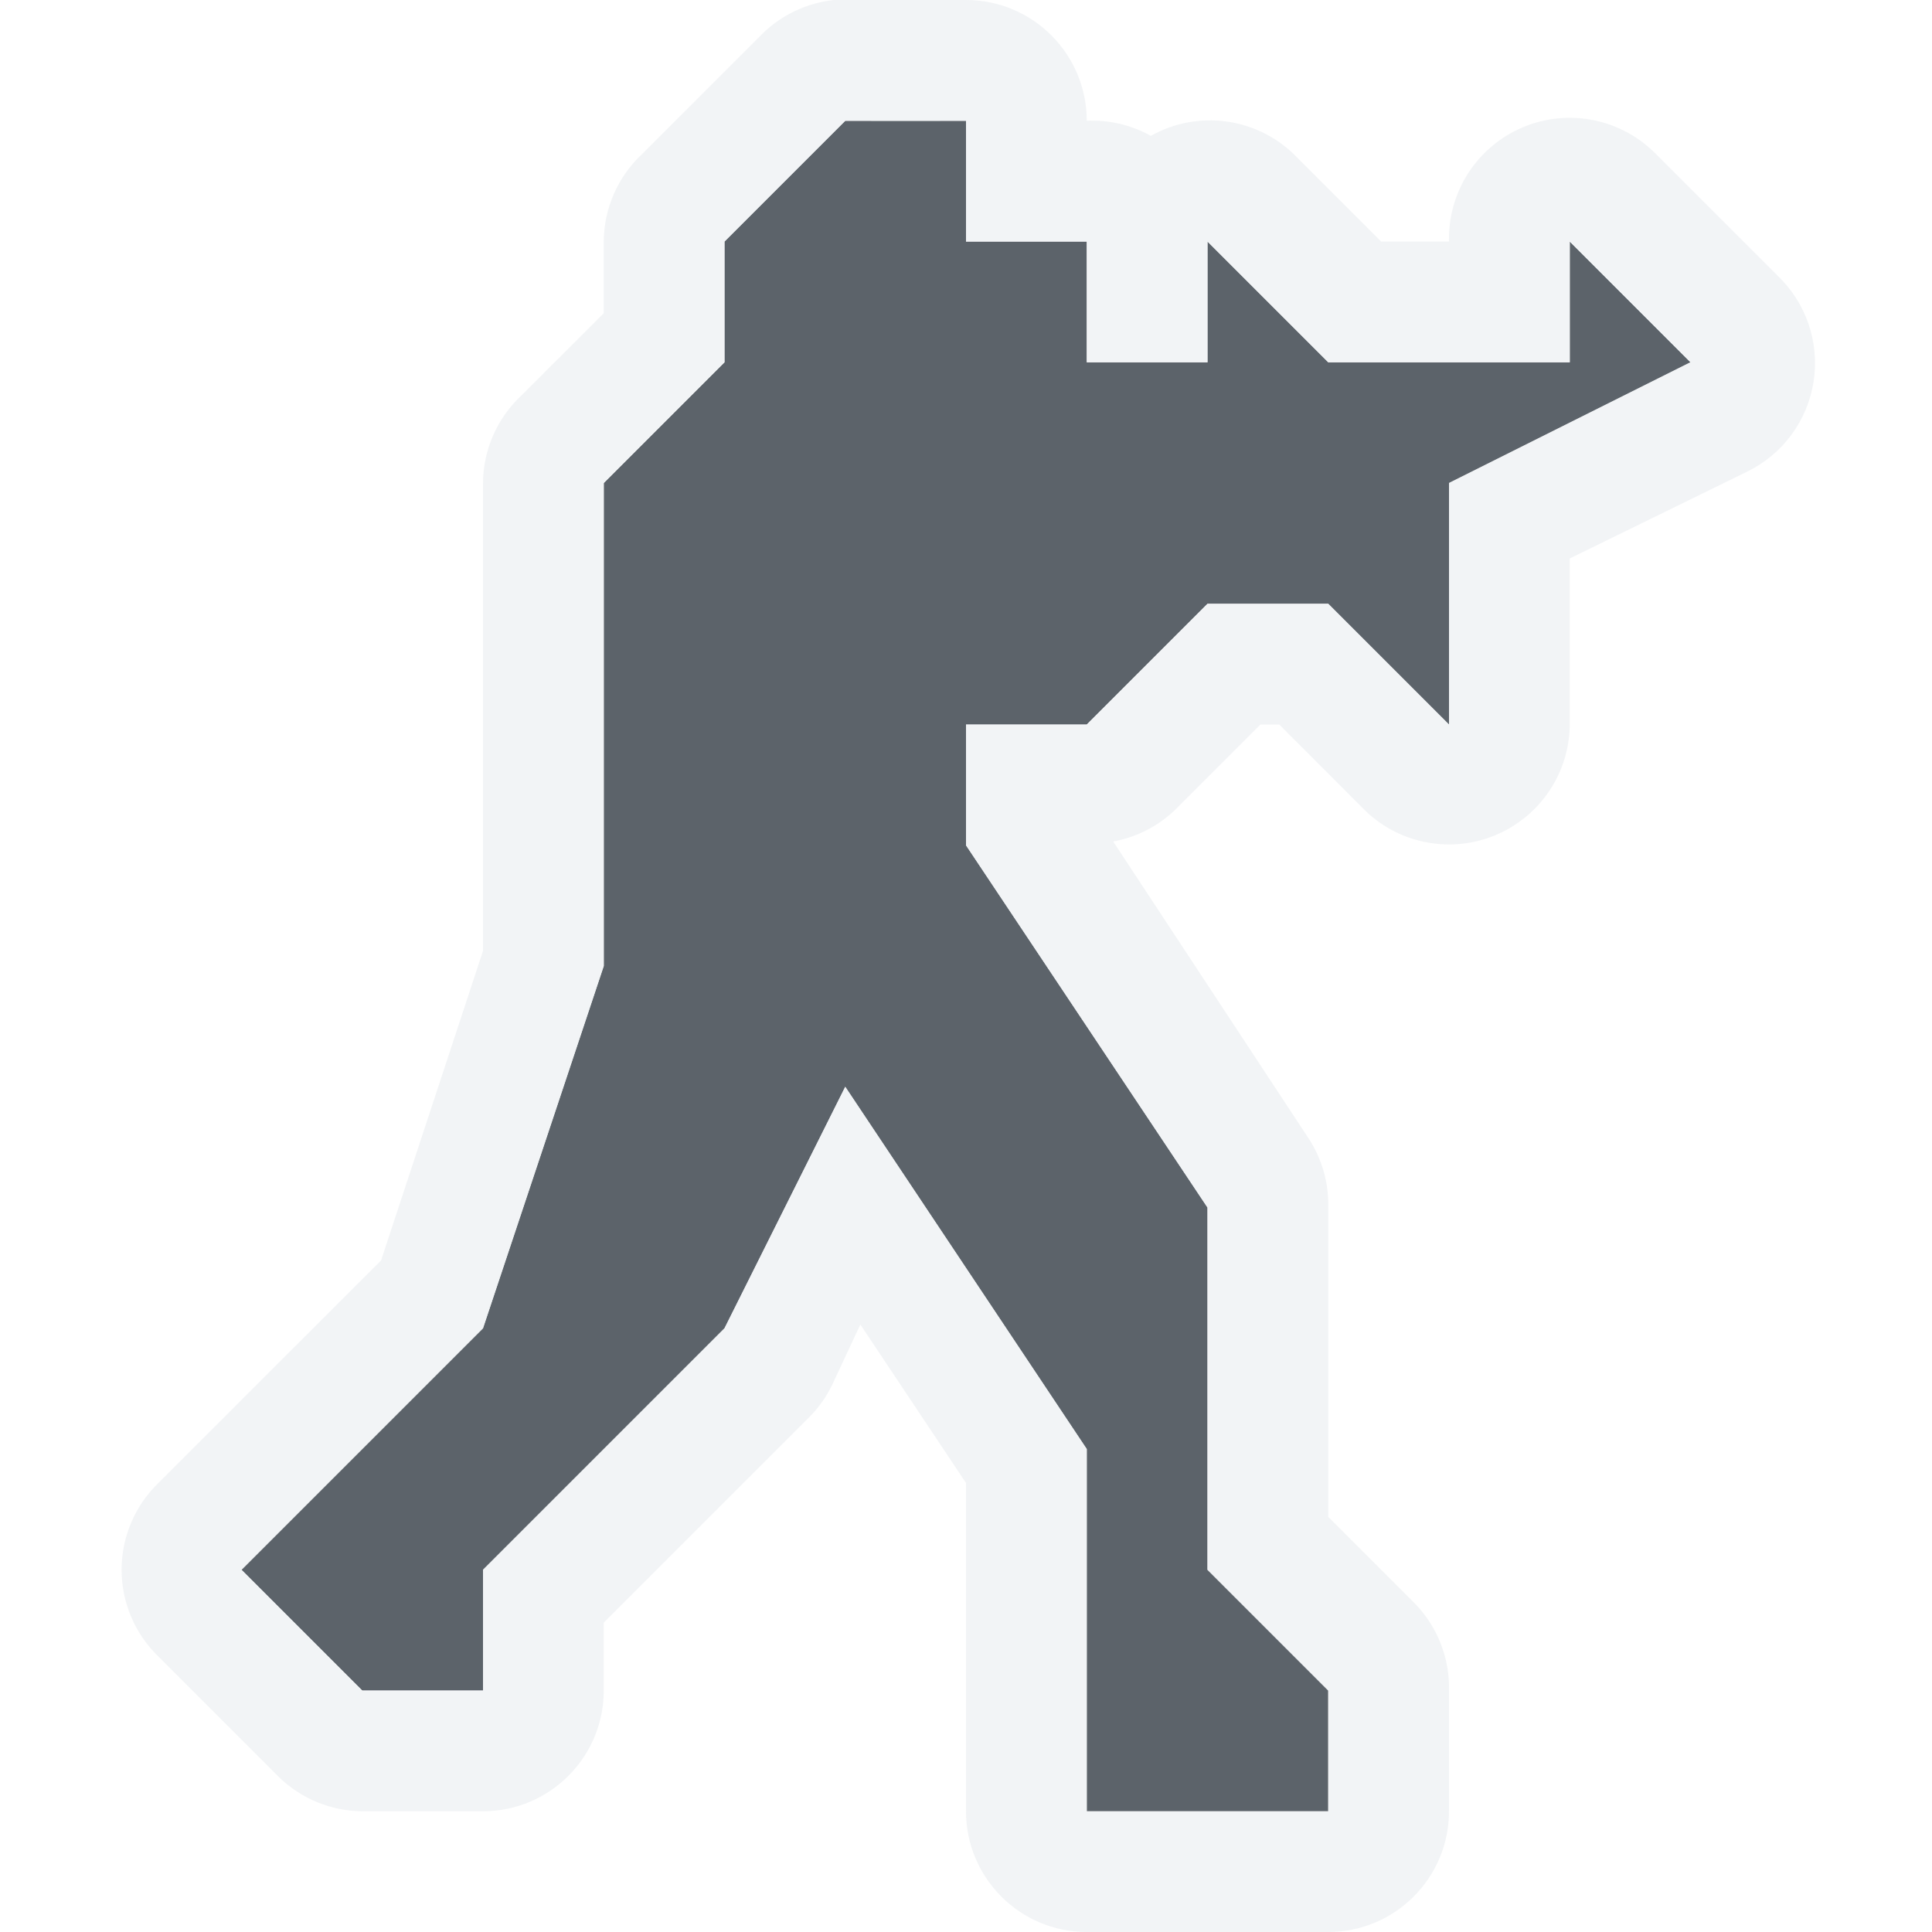
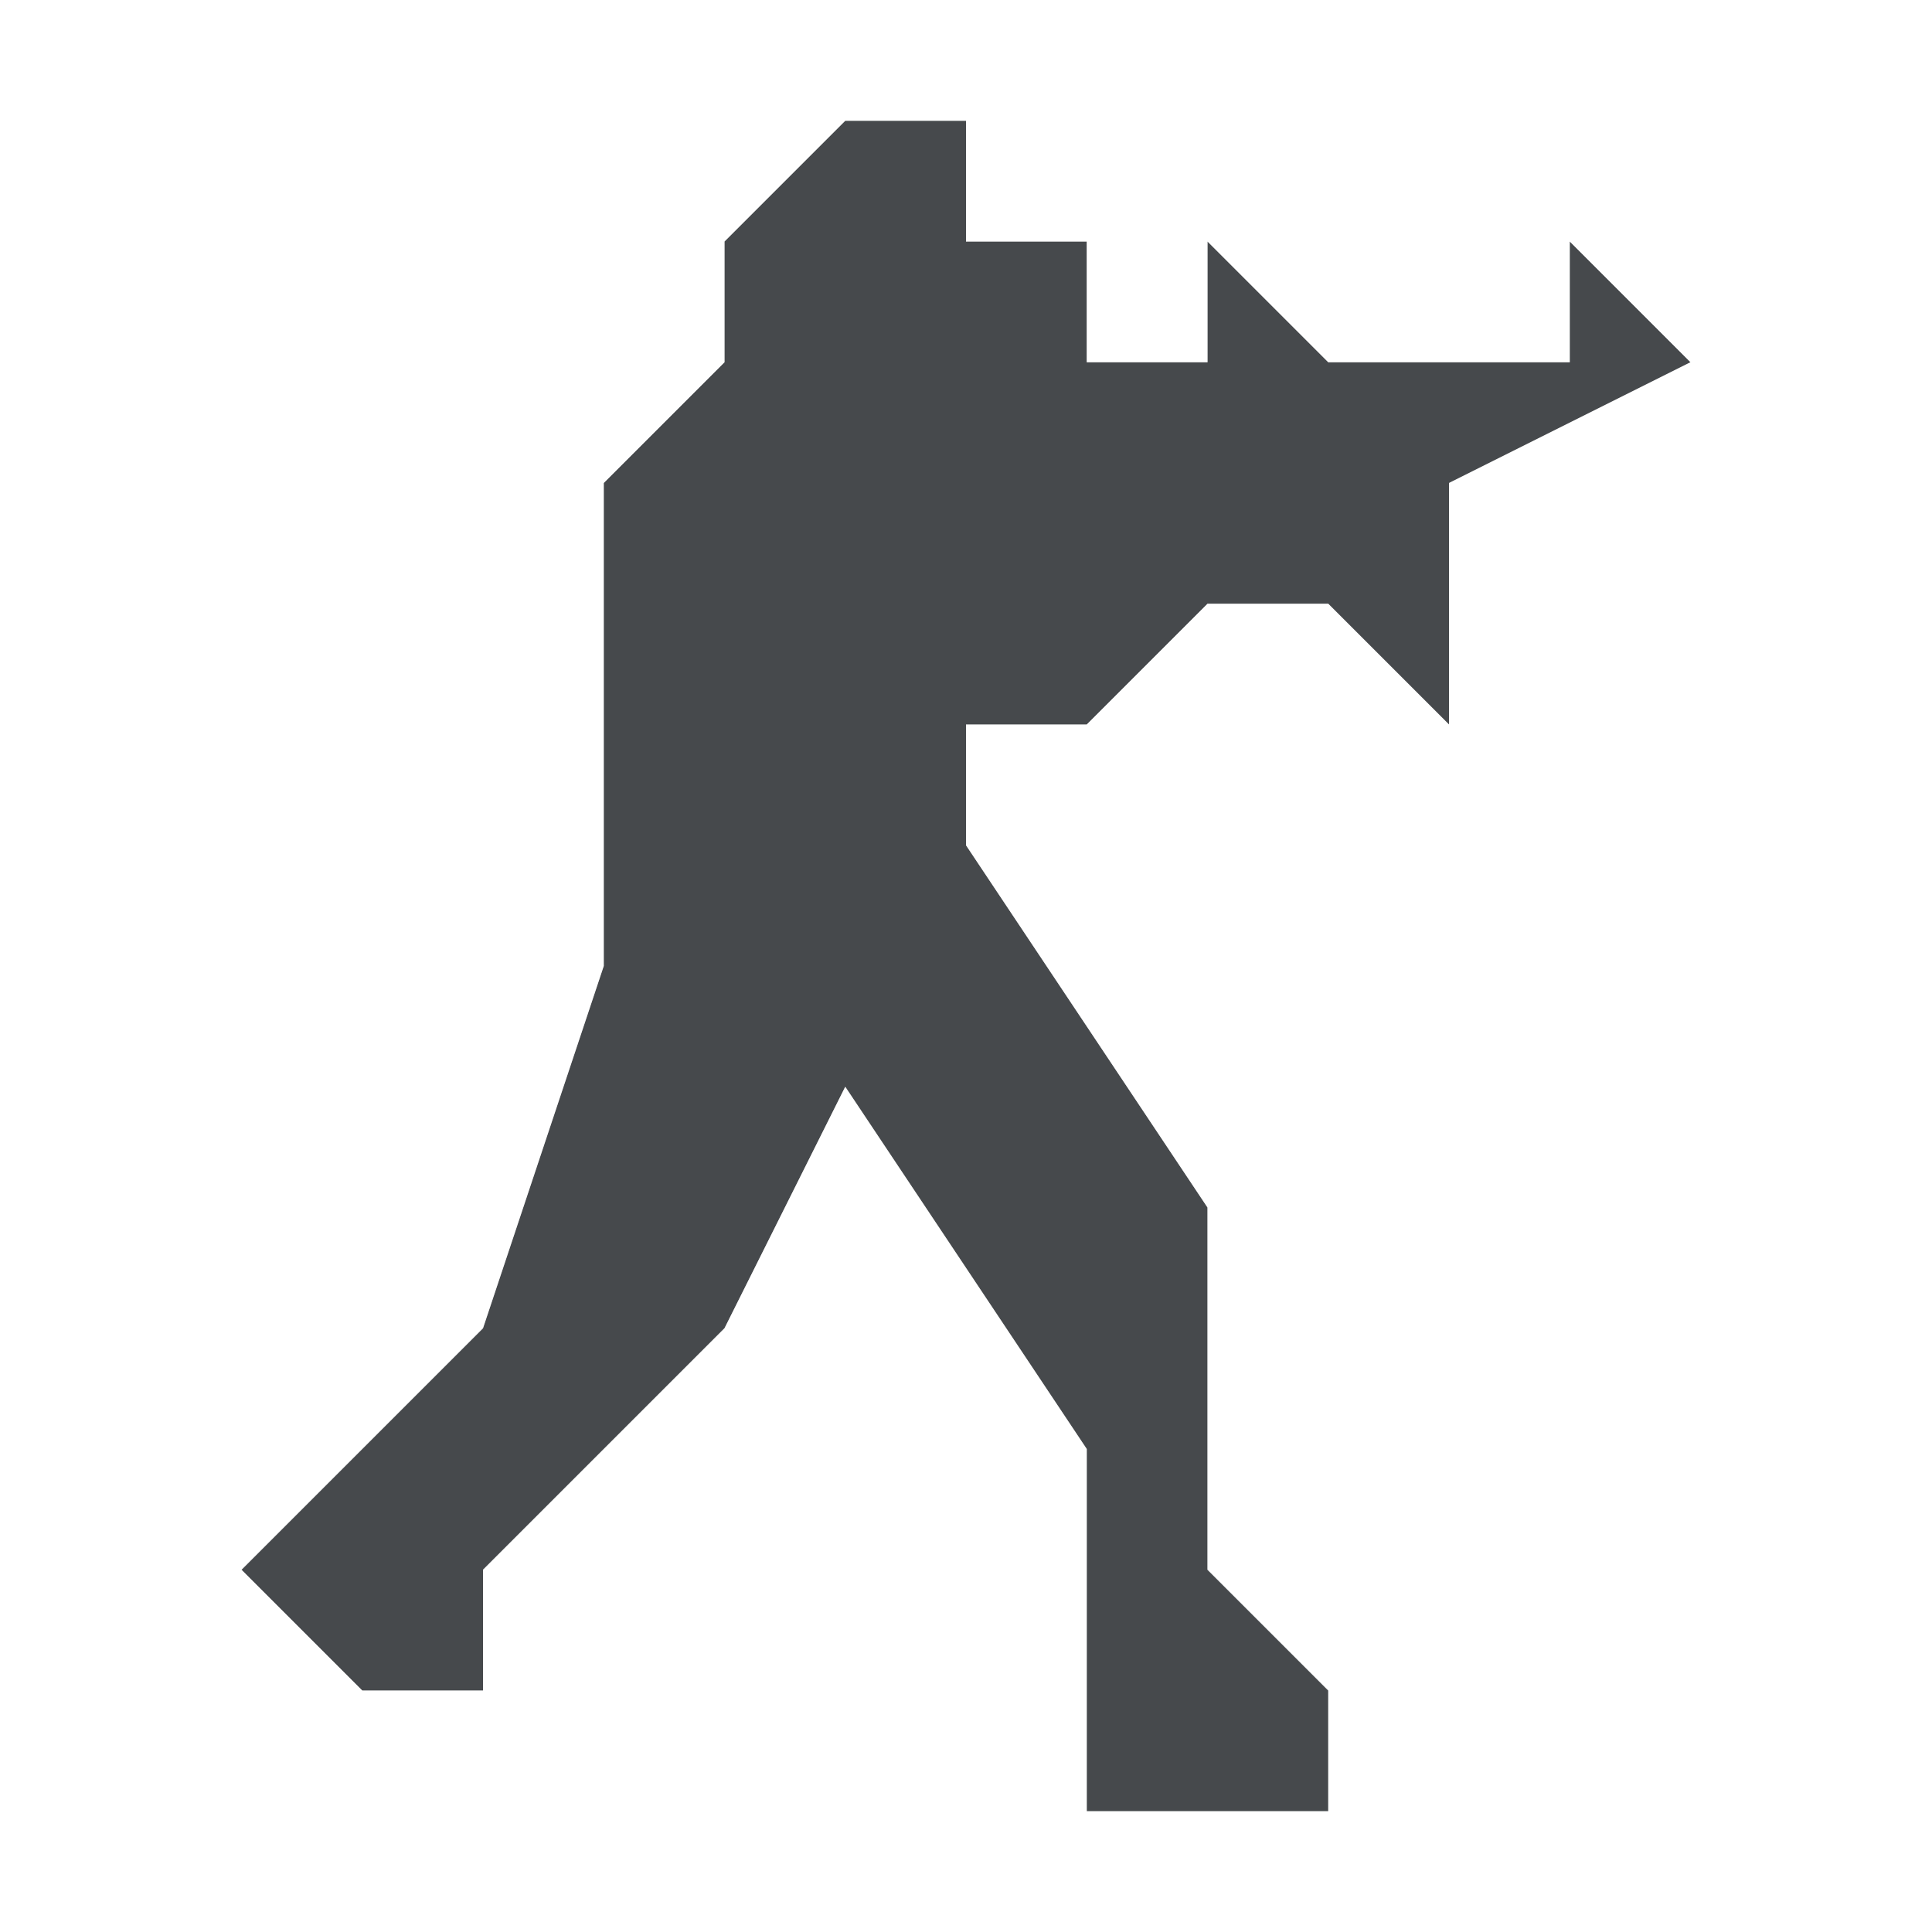
- <svg xmlns="http://www.w3.org/2000/svg" width="16" height="16" id="svg27665" version="1.1">
-   <defs id="defs27667" />
-   <g id="layer1" transform="translate(3446.708,-3647.686)">
-     <path id="path3000" d="m -3439.205,3648.687 -0.503,-4e-4 -1,1 0,1 -1,1 0,4 -1,3 -2,2 1,1 1,0 0,-1 1,-1 1,-1 1,-2 2,3 0,1 0,2 2,0 0,-1 -1,-1 0,-3 -2,-3 0,-1 1,0 1,-1 1,0 1,1 0,-2 2,-1 -1,-1 0,1 -2,0 -1,-1 0,1 -1,0 0,-1 -1,0 0,-1 z" style="fill:#27303a;fill-opacity:0.753;fill-rule:evenodd;stroke:none" />
-     <path style="font-size:medium;font-style:normal;font-variant:normal;font-weight:normal;font-stretch:normal;text-indent:0;text-align:start;text-decoration:none;line-height:normal;letter-spacing:normal;word-spacing:normal;text-transform:none;direction:ltr;block-progression:tb;writing-mode:lr-tb;text-anchor:start;baseline-shift:baseline;color:#000000;fill:#f1f3f5;fill-opacity:0.903;fill-rule:nonzero;stroke:none;stroke-width:2;marker:none;visibility:visible;display:inline;overflow:visible;enable-background:accumulate;font-family:Sans;-inkscape-font-specification:Sans" d="M 6.906 0 A 1 1 0 0 0 6.312 0.281 L 5.312 1.281 A 1 1 0 0 0 5 2 L 5 2.594 L 4.312 3.281 A 1 1 0 0 0 4 4 L 4 7.875 L 3.156 10.438 L 1.312 12.281 A 1 1 0 0 0 1.312 13.719 L 2.312 14.719 A 1 1 0 0 0 3 15 L 4 15 A 1 1 0 0 0 5 14 L 5 13.438 L 5.719 12.719 L 6.719 11.719 A 1 1 0 0 0 6.906 11.438 L 7.125 10.969 L 8 12.281 L 8 13 L 8 15 A 1 1 0 0 0 9 16 L 11 16 A 1 1 0 0 0 12 15 L 12 14 A 1 1 0 0 0 11.719 13.281 L 11 12.562 L 11 10 A 1 1 0 0 0 10.844 9.438 L 9.219 6.969 A 1 1 0 0 0 9.719 6.719 L 10.438 6 L 10.594 6 L 11.312 6.719 A 1 1 0 0 0 13 6 L 13 4.625 L 14.469 3.906 A 1 1 0 0 0 14.719 2.281 L 13.719 1.281 A 1 1 0 0 0 12 2 L 11.438 2 L 10.719 1.281 A 1 1 0 0 0 9.531 1.125 A 1 1 0 0 0 9 1 A 1 1 0 0 0 8 0 L 7.5 0 L 7 0 A 1 1 0 0 0 6.906 0 z M 7 1 L 7.5 1 L 8 1 L 8 2 L 9 2 L 9 3 L 10 3 L 10 2 L 11 3 L 13 3 L 13 2 L 14 3 L 12 4 L 12 6 L 11 5 L 10 5 L 9 6 L 8 6 L 8 7 L 10 10 L 10 13 L 11 14 L 11 15 L 9 15 L 9 13 L 9 12 L 7 9 L 6 11 L 5 12 L 4 13 L 4 14 L 3 14 L 2 13 L 4 11 L 5 8 L 5 4 L 6 3 L 6 2 L 7 1 z " transform="translate(-3446.708,3647.686)" id="path9640" />
+ <svg xmlns="http://www.w3.org/2000/svg" width="16" height="16" version="1.1">
+   <defs>
+     <style id="current-color-scheme" type="text/css">.ColorScheme-Text {color:#090d11;}.ColorScheme-Background{color:#ffffff;}</style>
+   </defs>
+   <g transform="translate(3446.7 -3647.7)">
+     <path id="a" class="ColorScheme-Text" transform="translate(-3446.7 3647.7)" d="m7 1-1 1v1l-1 1v4l-1 3-2 2 1 1h1v-1l2-2 1-2 2 3v3h2v-1l-1-1v-3l-2-3v-1h1l1-1h1l1 1v-2l2-1-1-1v1h-2l-1-1v1h-1v-1h-1v-1h-0.496z" style="fill-opacity:.75;fill:currentColor" />
+     <path id="c" class="ColorScheme-Background" transform="translate(-3446.7 3647.7)" d="m6.906 0c-0.224 0.024-0.433 0.123-0.594 0.281l-1 1c-0.198 0.187-0.31 0.447-0.312 0.719v0.594l-0.688 0.688c-0.198 0.187-0.31 0.447-0.312 0.719v3.875l-0.844 2.562-1.844 1.844c-0.406 0.393-0.406 1.044 0 1.438l1 1c0.185 0.179 0.431 0.279 0.688 0.281h1c0.552-5.5e-5 1-0.448 1-1v-0.562l1.719-1.719c0.078-0.082 0.141-0.178 0.188-0.281l0.219-0.469 0.875 1.312v2.719c5.52e-5 0.552 0.448 1 1 1h2c0.552-5.5e-5 1-0.448 1-1v-1c0.006-0.268-0.095-0.526-0.281-0.719l-0.719-0.719v-2.562c5e-3 -0.199-0.049-0.395-0.156-0.562l-1.625-2.469c0.187-0.034 0.36-0.121 0.5-0.25l0.719-0.719h0.156l0.719 0.719c0.635 0.601 1.681 0.155 1.688-0.719v-1.375l1.469-0.719c0.628-0.306 0.757-1.145 0.25-1.625l-1-1c-0.633-0.655-1.74-0.192-1.719 0.719h-0.562l-0.719-0.719c-0.317-0.31-0.801-0.373-1.188-0.156-0.162-0.09-0.346-0.133-0.531-0.125-5.52e-5 -0.552-0.448-1-1-1h-1c-0.031-0.001-0.063-0.001-0.094 0zm0.094 1h1v1h1v1h1v-1l1 1h2v-1l1 1-2 1v2l-1-1h-1l-1 1h-1v1l2 3v3l1 1v1h-2v-3l-2-3-1 2-2 2v1h-1l-1-1 2-2 1-3v-4l1-1v-1z" style="fill-opacity:.5;fill:currentColor" />
  </g>
</svg>
